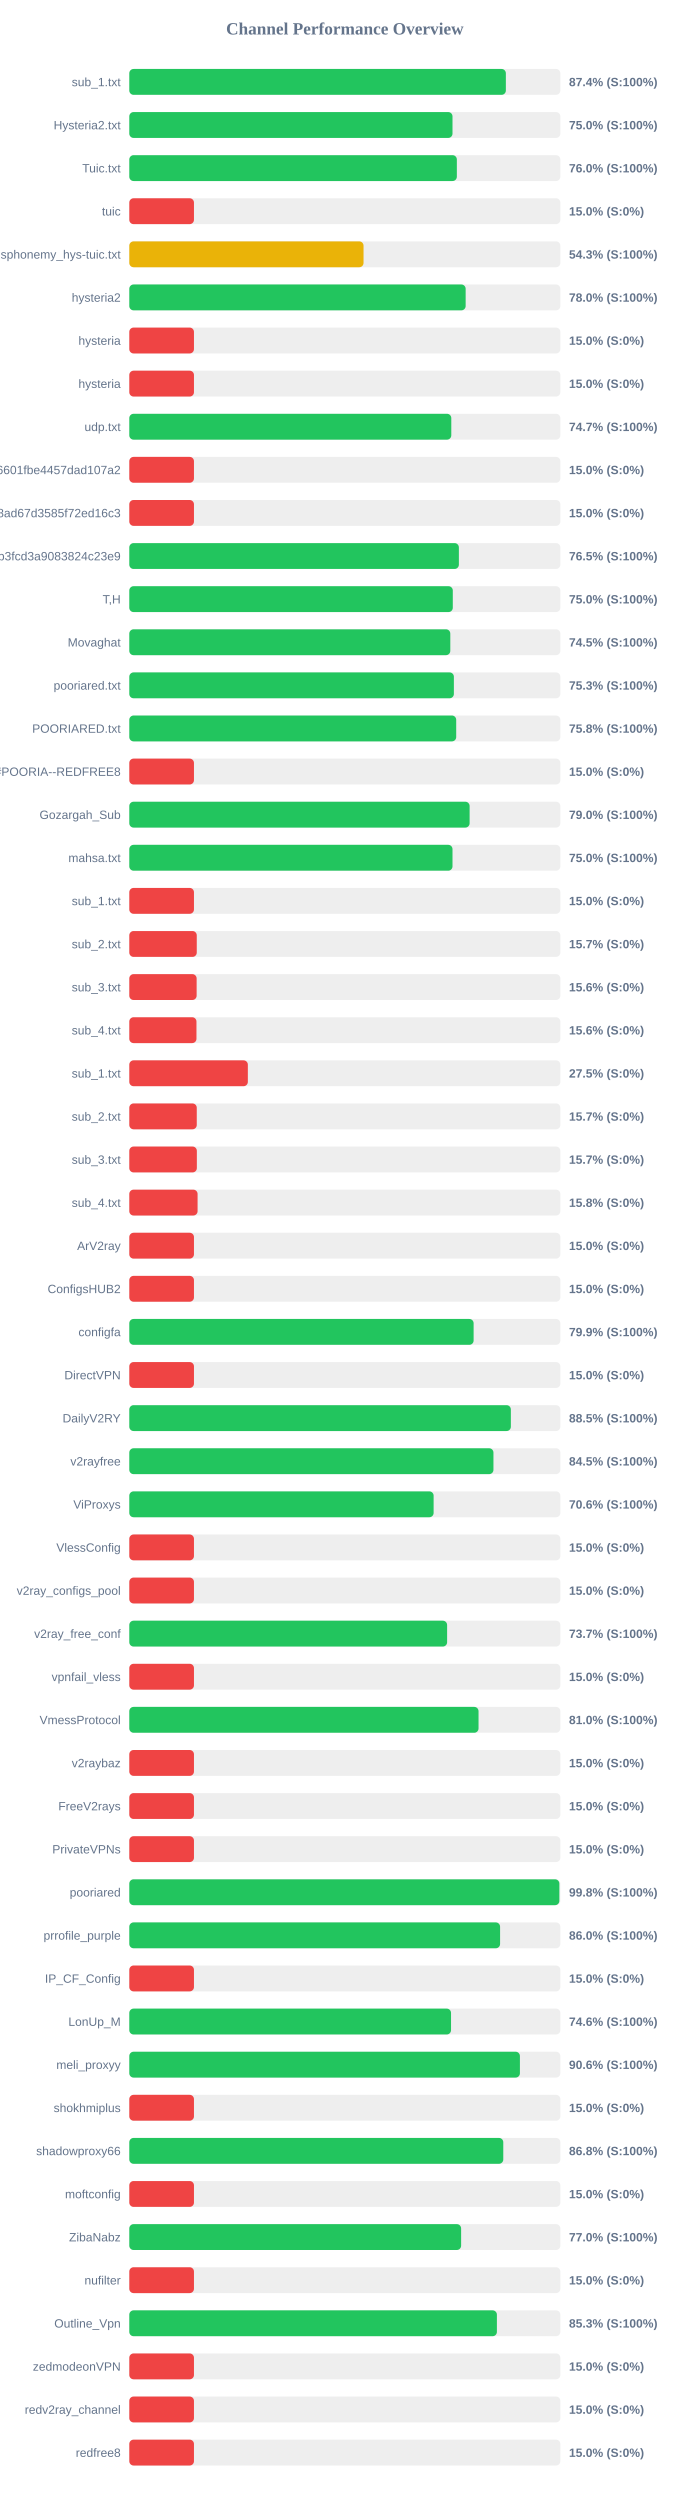
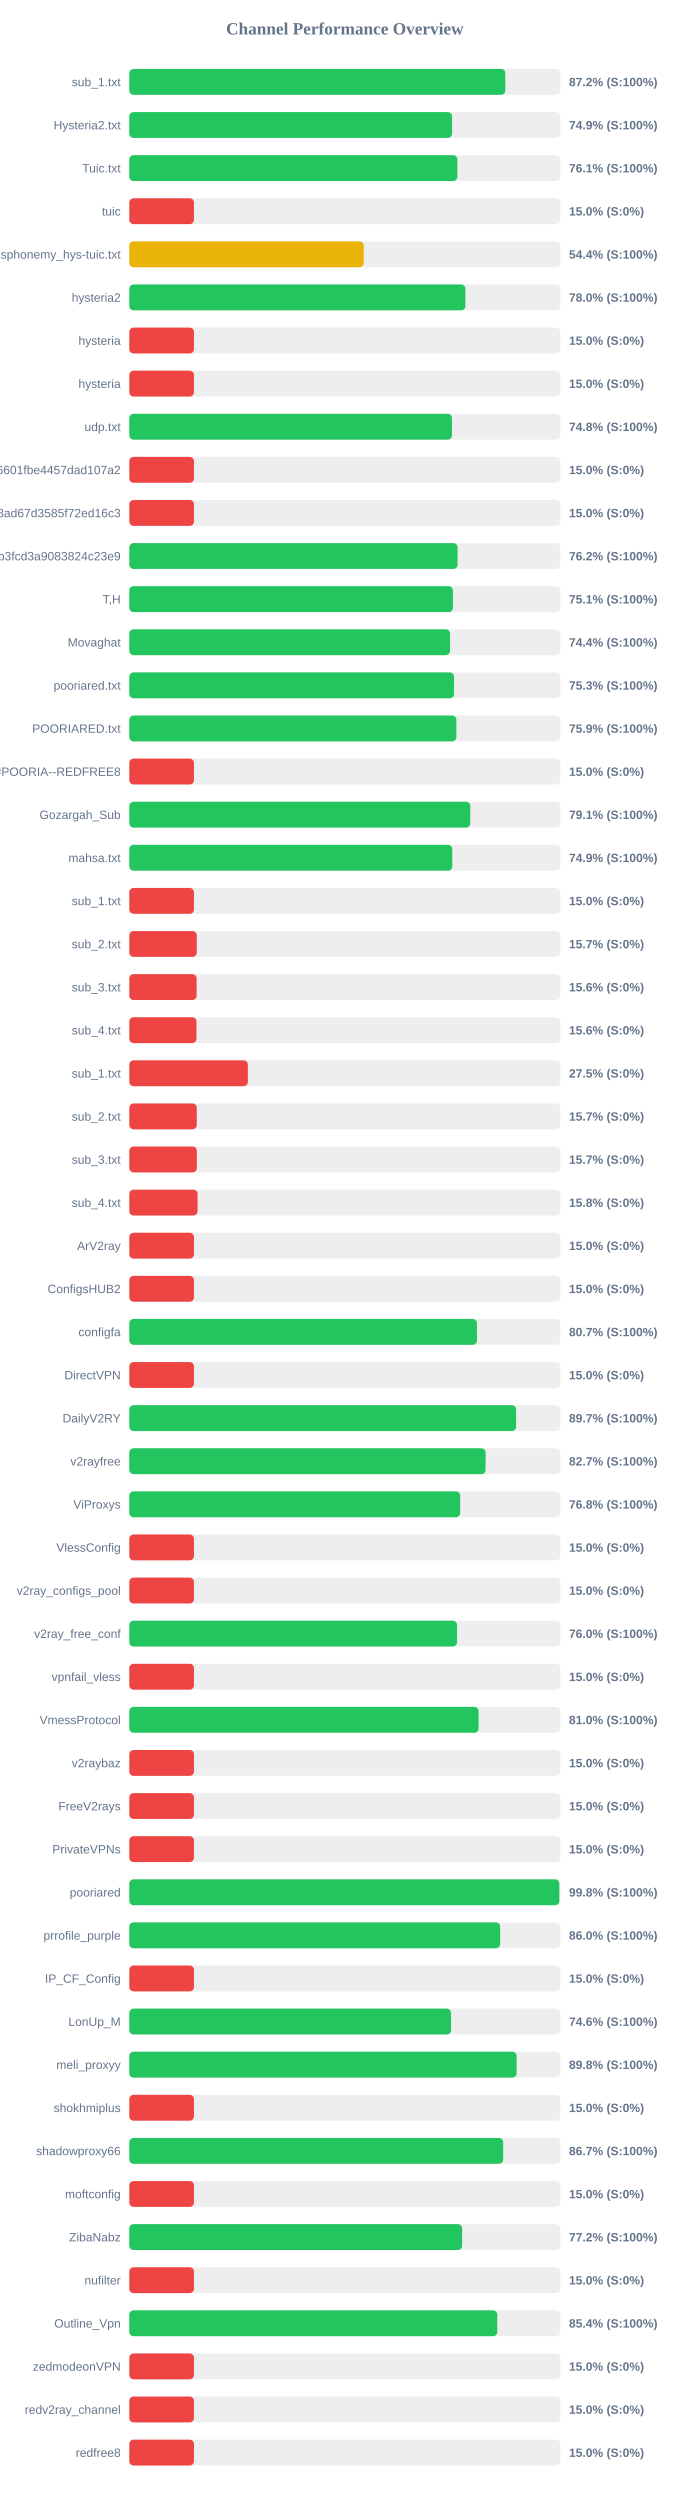
<svg xmlns="http://www.w3.org/2000/svg" width="800" height="2900" version="1.1">
  <style>
        .row { font: 14px Arial; fill: #64748b; }
        .score { font: bold 14px Arial; fill: #64748b; }
    </style>
  <text x="400" y="40" text-anchor="middle" font-size="20px" font-weight="bold" fill="#64748b">Channel Performance Overview</text>
  <rect x="150" y="80" width="500" height="30" fill="#eee" rx="5" />
-   <rect x="150" y="80" width="436.8" height="30" fill="#22c55e" rx="5" />
+   <rect x="150" y="80" width="436.15" height="30" fill="#22c55e" rx="5" />
  <text x="140" y="100" text-anchor="end" class="row">sub_1.txt</text>
-   <text x="660" y="100" text-anchor="start" class="score">87.4% (S:100%)</text>
+   <text x="660" y="100" text-anchor="start" class="score">87.2% (S:100%)</text>
  <rect x="150" y="130" width="500" height="30" fill="#eee" rx="5" />
-   <rect x="150" y="130" width="374.9" height="30" fill="#22c55e" rx="5" />
+   <rect x="150" y="130" width="374.4" height="30" fill="#22c55e" rx="5" />
  <text x="140" y="150" text-anchor="end" class="row">Hysteria2.txt</text>
-   <text x="660" y="150" text-anchor="start" class="score">75.0% (S:100%)</text>
+   <text x="660" y="150" text-anchor="start" class="score">74.9% (S:100%)</text>
  <rect x="150" y="180" width="500" height="30" fill="#eee" rx="5" />
-   <rect x="150" y="180" width="379.95" height="30" fill="#22c55e" rx="5" />
+   <rect x="150" y="180" width="380.55" height="30" fill="#22c55e" rx="5" />
  <text x="140" y="200" text-anchor="end" class="row">Tuic.txt</text>
-   <text x="660" y="200" text-anchor="start" class="score">76.0% (S:100%)</text>
+   <text x="660" y="200" text-anchor="start" class="score">76.1% (S:100%)</text>
  <rect x="150" y="230" width="500" height="30" fill="#eee" rx="5" />
  <rect x="150" y="230" width="75.0" height="30" fill="#ef4444" rx="5" />
  <text x="140" y="250" text-anchor="end" class="row">tuic</text>
  <text x="660" y="250" text-anchor="start" class="score">15.0% (S:0%)</text>
  <rect x="150" y="280" width="500" height="30" fill="#eee" rx="5" />
-   <rect x="150" y="280" width="271.7" height="30" fill="#eab308" rx="5" />
+   <rect x="150" y="280" width="271.95" height="30" fill="#eab308" rx="5" />
  <text x="140" y="300" text-anchor="end" class="row">ndsphonemy_hys-tuic.txt</text>
-   <text x="660" y="300" text-anchor="start" class="score">54.3% (S:100%)</text>
+   <text x="660" y="300" text-anchor="start" class="score">54.4% (S:100%)</text>
  <rect x="150" y="330" width="500" height="30" fill="#eee" rx="5" />
-   <rect x="150" y="330" width="390.15" height="30" fill="#22c55e" rx="5" />
+   <rect x="150" y="330" width="389.85" height="30" fill="#22c55e" rx="5" />
  <text x="140" y="350" text-anchor="end" class="row">hysteria2</text>
  <text x="660" y="350" text-anchor="start" class="score">78.0% (S:100%)</text>
  <rect x="150" y="380" width="500" height="30" fill="#eee" rx="5" />
  <rect x="150" y="380" width="75.0" height="30" fill="#ef4444" rx="5" />
  <text x="140" y="400" text-anchor="end" class="row">hysteria</text>
  <text x="660" y="400" text-anchor="start" class="score">15.0% (S:0%)</text>
  <rect x="150" y="430" width="500" height="30" fill="#eee" rx="5" />
  <rect x="150" y="430" width="75.0" height="30" fill="#ef4444" rx="5" />
  <text x="140" y="450" text-anchor="end" class="row">hysteria</text>
  <text x="660" y="450" text-anchor="start" class="score">15.0% (S:0%)</text>
  <rect x="150" y="480" width="500" height="30" fill="#eee" rx="5" />
-   <rect x="150" y="480" width="373.5" height="30" fill="#22c55e" rx="5" />
+   <rect x="150" y="480" width="374.25" height="30" fill="#22c55e" rx="5" />
  <text x="140" y="500" text-anchor="end" class="row">udp.txt</text>
-   <text x="660" y="500" text-anchor="start" class="score">74.7% (S:100%)</text>
+   <text x="660" y="500" text-anchor="start" class="score">74.8% (S:100%)</text>
  <rect x="150" y="530" width="500" height="30" fill="#eee" rx="5" />
  <rect x="150" y="530" width="75.0" height="30" fill="#ef4444" rx="5" />
  <text x="140" y="550" text-anchor="end" class="row">6ca22ad3b96aa6601fbe4457dad107a2</text>
  <text x="660" y="550" text-anchor="start" class="score">15.0% (S:0%)</text>
  <rect x="150" y="580" width="500" height="30" fill="#eee" rx="5" />
  <rect x="150" y="580" width="75.0" height="30" fill="#ef4444" rx="5" />
  <text x="140" y="600" text-anchor="end" class="row">d2ddf60933dd08ad67d3585f72ed16c3</text>
  <text x="660" y="600" text-anchor="start" class="score">15.0% (S:0%)</text>
  <rect x="150" y="630" width="500" height="30" fill="#eee" rx="5" />
-   <rect x="150" y="630" width="382.3" height="30" fill="#22c55e" rx="5" />
+   <rect x="150" y="630" width="380.8" height="30" fill="#22c55e" rx="5" />
  <text x="140" y="650" text-anchor="end" class="row">subscribe?token=8bc38a0c131e9b3fcd3a9083824c23e9</text>
-   <text x="660" y="650" text-anchor="start" class="score">76.5% (S:100%)</text>
+   <text x="660" y="650" text-anchor="start" class="score">76.2% (S:100%)</text>
  <rect x="150" y="680" width="500" height="30" fill="#eee" rx="5" />
-   <rect x="150" y="680" width="375.25" height="30" fill="#22c55e" rx="5" />
+   <rect x="150" y="680" width="375.4" height="30" fill="#22c55e" rx="5" />
  <text x="140" y="700" text-anchor="end" class="row">T,H</text>
-   <text x="660" y="700" text-anchor="start" class="score">75.0% (S:100%)</text>
+   <text x="660" y="700" text-anchor="start" class="score">75.1% (S:100%)</text>
  <rect x="150" y="730" width="500" height="30" fill="#eee" rx="5" />
-   <rect x="150" y="730" width="372.35" height="30" fill="#22c55e" rx="5" />
+   <rect x="150" y="730" width="372.05" height="30" fill="#22c55e" rx="5" />
  <text x="140" y="750" text-anchor="end" class="row">Movaghat</text>
-   <text x="660" y="750" text-anchor="start" class="score">74.5% (S:100%)</text>
+   <text x="660" y="750" text-anchor="start" class="score">74.4% (S:100%)</text>
  <rect x="150" y="780" width="500" height="30" fill="#eee" rx="5" />
-   <rect x="150" y="780" width="376.5" height="30" fill="#22c55e" rx="5" />
+   <rect x="150" y="780" width="376.65" height="30" fill="#22c55e" rx="5" />
  <text x="140" y="800" text-anchor="end" class="row">pooriared.txt</text>
  <text x="660" y="800" text-anchor="start" class="score">75.3% (S:100%)</text>
  <rect x="150" y="830" width="500" height="30" fill="#eee" rx="5" />
-   <rect x="150" y="830" width="379.2" height="30" fill="#22c55e" rx="5" />
+   <rect x="150" y="830" width="379.4" height="30" fill="#22c55e" rx="5" />
  <text x="140" y="850" text-anchor="end" class="row">POORIARED.txt</text>
-   <text x="660" y="850" text-anchor="start" class="score">75.8% (S:100%)</text>
+   <text x="660" y="850" text-anchor="start" class="score">75.9% (S:100%)</text>
  <rect x="150" y="880" width="500" height="30" fill="#eee" rx="5" />
  <rect x="150" y="880" width="75.0" height="30" fill="#ef4444" rx="5" />
  <text x="140" y="900" text-anchor="end" class="row">POORIA--REDFREE8.txt#POORIA--REDFREE8</text>
  <text x="660" y="900" text-anchor="start" class="score">15.0% (S:0%)</text>
  <rect x="150" y="930" width="500" height="30" fill="#eee" rx="5" />
-   <rect x="150" y="930" width="394.75" height="30" fill="#22c55e" rx="5" />
+   <rect x="150" y="930" width="395.5" height="30" fill="#22c55e" rx="5" />
  <text x="140" y="950" text-anchor="end" class="row">Gozargah_Sub</text>
-   <text x="660" y="950" text-anchor="start" class="score">79.0% (S:100%)</text>
+   <text x="660" y="950" text-anchor="start" class="score">79.1% (S:100%)</text>
  <rect x="150" y="980" width="500" height="30" fill="#eee" rx="5" />
-   <rect x="150" y="980" width="374.9" height="30" fill="#22c55e" rx="5" />
+   <rect x="150" y="980" width="374.65" height="30" fill="#22c55e" rx="5" />
  <text x="140" y="1000" text-anchor="end" class="row">mahsa.txt</text>
-   <text x="660" y="1000" text-anchor="start" class="score">75.0% (S:100%)</text>
+   <text x="660" y="1000" text-anchor="start" class="score">74.9% (S:100%)</text>
  <rect x="150" y="1030" width="500" height="30" fill="#eee" rx="5" />
  <rect x="150" y="1030" width="75.0" height="30" fill="#ef4444" rx="5" />
  <text x="140" y="1050" text-anchor="end" class="row">sub_1.txt</text>
  <text x="660" y="1050" text-anchor="start" class="score">15.0% (S:0%)</text>
  <rect x="150" y="1080" width="500" height="30" fill="#eee" rx="5" />
  <rect x="150" y="1080" width="78.25" height="30" fill="#ef4444" rx="5" />
  <text x="140" y="1100" text-anchor="end" class="row">sub_2.txt</text>
  <text x="660" y="1100" text-anchor="start" class="score">15.7% (S:0%)</text>
  <rect x="150" y="1130" width="500" height="30" fill="#eee" rx="5" />
  <rect x="150" y="1130" width="78.1" height="30" fill="#ef4444" rx="5" />
  <text x="140" y="1150" text-anchor="end" class="row">sub_3.txt</text>
  <text x="660" y="1150" text-anchor="start" class="score">15.6% (S:0%)</text>
  <rect x="150" y="1180" width="500" height="30" fill="#eee" rx="5" />
  <rect x="150" y="1180" width="77.9" height="30" fill="#ef4444" rx="5" />
  <text x="140" y="1200" text-anchor="end" class="row">sub_4.txt</text>
  <text x="660" y="1200" text-anchor="start" class="score">15.6% (S:0%)</text>
  <rect x="150" y="1230" width="500" height="30" fill="#eee" rx="5" />
  <rect x="150" y="1230" width="137.5" height="30" fill="#ef4444" rx="5" />
  <text x="140" y="1250" text-anchor="end" class="row">sub_1.txt</text>
  <text x="660" y="1250" text-anchor="start" class="score">27.5% (S:0%)</text>
  <rect x="150" y="1280" width="500" height="30" fill="#eee" rx="5" />
  <rect x="150" y="1280" width="78.25" height="30" fill="#ef4444" rx="5" />
  <text x="140" y="1300" text-anchor="end" class="row">sub_2.txt</text>
  <text x="660" y="1300" text-anchor="start" class="score">15.7% (S:0%)</text>
  <rect x="150" y="1330" width="500" height="30" fill="#eee" rx="5" />
  <rect x="150" y="1330" width="78.35" height="30" fill="#ef4444" rx="5" />
  <text x="140" y="1350" text-anchor="end" class="row">sub_3.txt</text>
  <text x="660" y="1350" text-anchor="start" class="score">15.7% (S:0%)</text>
  <rect x="150" y="1380" width="500" height="30" fill="#eee" rx="5" />
  <rect x="150" y="1380" width="79.2" height="30" fill="#ef4444" rx="5" />
  <text x="140" y="1400" text-anchor="end" class="row">sub_4.txt</text>
  <text x="660" y="1400" text-anchor="start" class="score">15.8% (S:0%)</text>
  <rect x="150" y="1430" width="500" height="30" fill="#eee" rx="5" />
  <rect x="150" y="1430" width="75.0" height="30" fill="#ef4444" rx="5" />
  <text x="140" y="1450" text-anchor="end" class="row">ArV2ray</text>
  <text x="660" y="1450" text-anchor="start" class="score">15.0% (S:0%)</text>
  <rect x="150" y="1480" width="500" height="30" fill="#eee" rx="5" />
  <rect x="150" y="1480" width="75.0" height="30" fill="#ef4444" rx="5" />
  <text x="140" y="1500" text-anchor="end" class="row">ConfigsHUB2</text>
  <text x="660" y="1500" text-anchor="start" class="score">15.0% (S:0%)</text>
  <rect x="150" y="1530" width="500" height="30" fill="#eee" rx="5" />
-   <rect x="150" y="1530" width="399.4" height="30" fill="#22c55e" rx="5" />
+   <rect x="150" y="1530" width="403.25" height="30" fill="#22c55e" rx="5" />
  <text x="140" y="1550" text-anchor="end" class="row">configfa</text>
-   <text x="660" y="1550" text-anchor="start" class="score">79.9% (S:100%)</text>
+   <text x="660" y="1550" text-anchor="start" class="score">80.7% (S:100%)</text>
  <rect x="150" y="1580" width="500" height="30" fill="#eee" rx="5" />
  <rect x="150" y="1580" width="75.0" height="30" fill="#ef4444" rx="5" />
  <text x="140" y="1600" text-anchor="end" class="row">DirectVPN</text>
  <text x="660" y="1600" text-anchor="start" class="score">15.0% (S:0%)</text>
  <rect x="150" y="1630" width="500" height="30" fill="#eee" rx="5" />
-   <rect x="150" y="1630" width="442.6" height="30" fill="#22c55e" rx="5" />
+   <rect x="150" y="1630" width="448.7" height="30" fill="#22c55e" rx="5" />
  <text x="140" y="1650" text-anchor="end" class="row">DailyV2RY</text>
-   <text x="660" y="1650" text-anchor="start" class="score">88.5% (S:100%)</text>
+   <text x="660" y="1650" text-anchor="start" class="score">89.7% (S:100%)</text>
  <rect x="150" y="1680" width="500" height="30" fill="#eee" rx="5" />
-   <rect x="150" y="1680" width="422.4" height="30" fill="#22c55e" rx="5" />
+   <rect x="150" y="1680" width="413.3" height="30" fill="#22c55e" rx="5" />
  <text x="140" y="1700" text-anchor="end" class="row">v2rayfree</text>
-   <text x="660" y="1700" text-anchor="start" class="score">84.5% (S:100%)</text>
+   <text x="660" y="1700" text-anchor="start" class="score">82.7% (S:100%)</text>
  <rect x="150" y="1730" width="500" height="30" fill="#eee" rx="5" />
-   <rect x="150" y="1730" width="353.0" height="30" fill="#22c55e" rx="5" />
+   <rect x="150" y="1730" width="383.8" height="30" fill="#22c55e" rx="5" />
  <text x="140" y="1750" text-anchor="end" class="row">ViProxys</text>
-   <text x="660" y="1750" text-anchor="start" class="score">70.6% (S:100%)</text>
+   <text x="660" y="1750" text-anchor="start" class="score">76.8% (S:100%)</text>
  <rect x="150" y="1780" width="500" height="30" fill="#eee" rx="5" />
  <rect x="150" y="1780" width="75.0" height="30" fill="#ef4444" rx="5" />
  <text x="140" y="1800" text-anchor="end" class="row">VlessConfig</text>
  <text x="660" y="1800" text-anchor="start" class="score">15.0% (S:0%)</text>
  <rect x="150" y="1830" width="500" height="30" fill="#eee" rx="5" />
  <rect x="150" y="1830" width="75.0" height="30" fill="#ef4444" rx="5" />
  <text x="140" y="1850" text-anchor="end" class="row">v2ray_configs_pool</text>
  <text x="660" y="1850" text-anchor="start" class="score">15.0% (S:0%)</text>
  <rect x="150" y="1880" width="500" height="30" fill="#eee" rx="5" />
-   <rect x="150" y="1880" width="368.65" height="30" fill="#22c55e" rx="5" />
+   <rect x="150" y="1880" width="380.15" height="30" fill="#22c55e" rx="5" />
  <text x="140" y="1900" text-anchor="end" class="row">v2ray_free_conf</text>
-   <text x="660" y="1900" text-anchor="start" class="score">73.7% (S:100%)</text>
+   <text x="660" y="1900" text-anchor="start" class="score">76.0% (S:100%)</text>
  <rect x="150" y="1930" width="500" height="30" fill="#eee" rx="5" />
  <rect x="150" y="1930" width="75.0" height="30" fill="#ef4444" rx="5" />
  <text x="140" y="1950" text-anchor="end" class="row">vpnfail_vless</text>
  <text x="660" y="1950" text-anchor="start" class="score">15.0% (S:0%)</text>
  <rect x="150" y="1980" width="500" height="30" fill="#eee" rx="5" />
-   <rect x="150" y="1980" width="405.1" height="30" fill="#22c55e" rx="5" />
+   <rect x="150" y="1980" width="405.15" height="30" fill="#22c55e" rx="5" />
  <text x="140" y="2000" text-anchor="end" class="row">VmessProtocol</text>
  <text x="660" y="2000" text-anchor="start" class="score">81.0% (S:100%)</text>
  <rect x="150" y="2030" width="500" height="30" fill="#eee" rx="5" />
  <rect x="150" y="2030" width="75.0" height="30" fill="#ef4444" rx="5" />
  <text x="140" y="2050" text-anchor="end" class="row">v2raybaz</text>
  <text x="660" y="2050" text-anchor="start" class="score">15.0% (S:0%)</text>
  <rect x="150" y="2080" width="500" height="30" fill="#eee" rx="5" />
  <rect x="150" y="2080" width="75.0" height="30" fill="#ef4444" rx="5" />
  <text x="140" y="2100" text-anchor="end" class="row">FreeV2rays</text>
  <text x="660" y="2100" text-anchor="start" class="score">15.0% (S:0%)</text>
  <rect x="150" y="2130" width="500" height="30" fill="#eee" rx="5" />
  <rect x="150" y="2130" width="75.0" height="30" fill="#ef4444" rx="5" />
  <text x="140" y="2150" text-anchor="end" class="row">PrivateVPNs</text>
  <text x="660" y="2150" text-anchor="start" class="score">15.0% (S:0%)</text>
  <rect x="150" y="2180" width="500" height="30" fill="#eee" rx="5" />
-   <rect x="150" y="2180" width="498.85" height="30" fill="#22c55e" rx="5" />
+   <rect x="150" y="2180" width="498.8" height="30" fill="#22c55e" rx="5" />
  <text x="140" y="2200" text-anchor="end" class="row">pooriared</text>
  <text x="660" y="2200" text-anchor="start" class="score">99.8% (S:100%)</text>
  <rect x="150" y="2230" width="500" height="30" fill="#eee" rx="5" />
-   <rect x="150" y="2230" width="430.1" height="30" fill="#22c55e" rx="5" />
+   <rect x="150" y="2230" width="430.15" height="30" fill="#22c55e" rx="5" />
  <text x="140" y="2250" text-anchor="end" class="row">prrofile_purple</text>
  <text x="660" y="2250" text-anchor="start" class="score">86.0% (S:100%)</text>
  <rect x="150" y="2280" width="500" height="30" fill="#eee" rx="5" />
  <rect x="150" y="2280" width="75.0" height="30" fill="#ef4444" rx="5" />
  <text x="140" y="2300" text-anchor="end" class="row">IP_CF_Config</text>
  <text x="660" y="2300" text-anchor="start" class="score">15.0% (S:0%)</text>
  <rect x="150" y="2330" width="500" height="30" fill="#eee" rx="5" />
  <rect x="150" y="2330" width="373.2" height="30" fill="#22c55e" rx="5" />
  <text x="140" y="2350" text-anchor="end" class="row">LonUp_M</text>
  <text x="660" y="2350" text-anchor="start" class="score">74.6% (S:100%)</text>
  <rect x="150" y="2380" width="500" height="30" fill="#eee" rx="5" />
-   <rect x="150" y="2380" width="453.1" height="30" fill="#22c55e" rx="5" />
+   <rect x="150" y="2380" width="449.25" height="30" fill="#22c55e" rx="5" />
  <text x="140" y="2400" text-anchor="end" class="row">meli_proxyy</text>
-   <text x="660" y="2400" text-anchor="start" class="score">90.6% (S:100%)</text>
+   <text x="660" y="2400" text-anchor="start" class="score">89.8% (S:100%)</text>
  <rect x="150" y="2430" width="500" height="30" fill="#eee" rx="5" />
  <rect x="150" y="2430" width="75.0" height="30" fill="#ef4444" rx="5" />
  <text x="140" y="2450" text-anchor="end" class="row">shokhmiplus</text>
  <text x="660" y="2450" text-anchor="start" class="score">15.0% (S:0%)</text>
  <rect x="150" y="2480" width="500" height="30" fill="#eee" rx="5" />
-   <rect x="150" y="2480" width="433.8" height="30" fill="#22c55e" rx="5" />
+   <rect x="150" y="2480" width="433.7" height="30" fill="#22c55e" rx="5" />
  <text x="140" y="2500" text-anchor="end" class="row">shadowproxy66</text>
-   <text x="660" y="2500" text-anchor="start" class="score">86.8% (S:100%)</text>
+   <text x="660" y="2500" text-anchor="start" class="score">86.7% (S:100%)</text>
  <rect x="150" y="2530" width="500" height="30" fill="#eee" rx="5" />
  <rect x="150" y="2530" width="75.0" height="30" fill="#ef4444" rx="5" />
  <text x="140" y="2550" text-anchor="end" class="row">moftconfig</text>
  <text x="660" y="2550" text-anchor="start" class="score">15.0% (S:0%)</text>
  <rect x="150" y="2580" width="500" height="30" fill="#eee" rx="5" />
-   <rect x="150" y="2580" width="384.9" height="30" fill="#22c55e" rx="5" />
+   <rect x="150" y="2580" width="386.05" height="30" fill="#22c55e" rx="5" />
  <text x="140" y="2600" text-anchor="end" class="row">ZibaNabz</text>
-   <text x="660" y="2600" text-anchor="start" class="score">77.0% (S:100%)</text>
+   <text x="660" y="2600" text-anchor="start" class="score">77.2% (S:100%)</text>
  <rect x="150" y="2630" width="500" height="30" fill="#eee" rx="5" />
  <rect x="150" y="2630" width="75.0" height="30" fill="#ef4444" rx="5" />
  <text x="140" y="2650" text-anchor="end" class="row">nufilter</text>
  <text x="660" y="2650" text-anchor="start" class="score">15.0% (S:0%)</text>
  <rect x="150" y="2680" width="500" height="30" fill="#eee" rx="5" />
-   <rect x="150" y="2680" width="426.4" height="30" fill="#22c55e" rx="5" />
+   <rect x="150" y="2680" width="426.85" height="30" fill="#22c55e" rx="5" />
  <text x="140" y="2700" text-anchor="end" class="row">Outline_Vpn</text>
-   <text x="660" y="2700" text-anchor="start" class="score">85.3% (S:100%)</text>
+   <text x="660" y="2700" text-anchor="start" class="score">85.4% (S:100%)</text>
  <rect x="150" y="2730" width="500" height="30" fill="#eee" rx="5" />
  <rect x="150" y="2730" width="75.0" height="30" fill="#ef4444" rx="5" />
  <text x="140" y="2750" text-anchor="end" class="row">zedmodeonVPN</text>
  <text x="660" y="2750" text-anchor="start" class="score">15.0% (S:0%)</text>
  <rect x="150" y="2780" width="500" height="30" fill="#eee" rx="5" />
  <rect x="150" y="2780" width="75.0" height="30" fill="#ef4444" rx="5" />
  <text x="140" y="2800" text-anchor="end" class="row">redv2ray_channel</text>
  <text x="660" y="2800" text-anchor="start" class="score">15.0% (S:0%)</text>
  <rect x="150" y="2830" width="500" height="30" fill="#eee" rx="5" />
  <rect x="150" y="2830" width="75.0" height="30" fill="#ef4444" rx="5" />
  <text x="140" y="2850" text-anchor="end" class="row">redfree8</text>
  <text x="660" y="2850" text-anchor="start" class="score">15.0% (S:0%)</text>
</svg>
